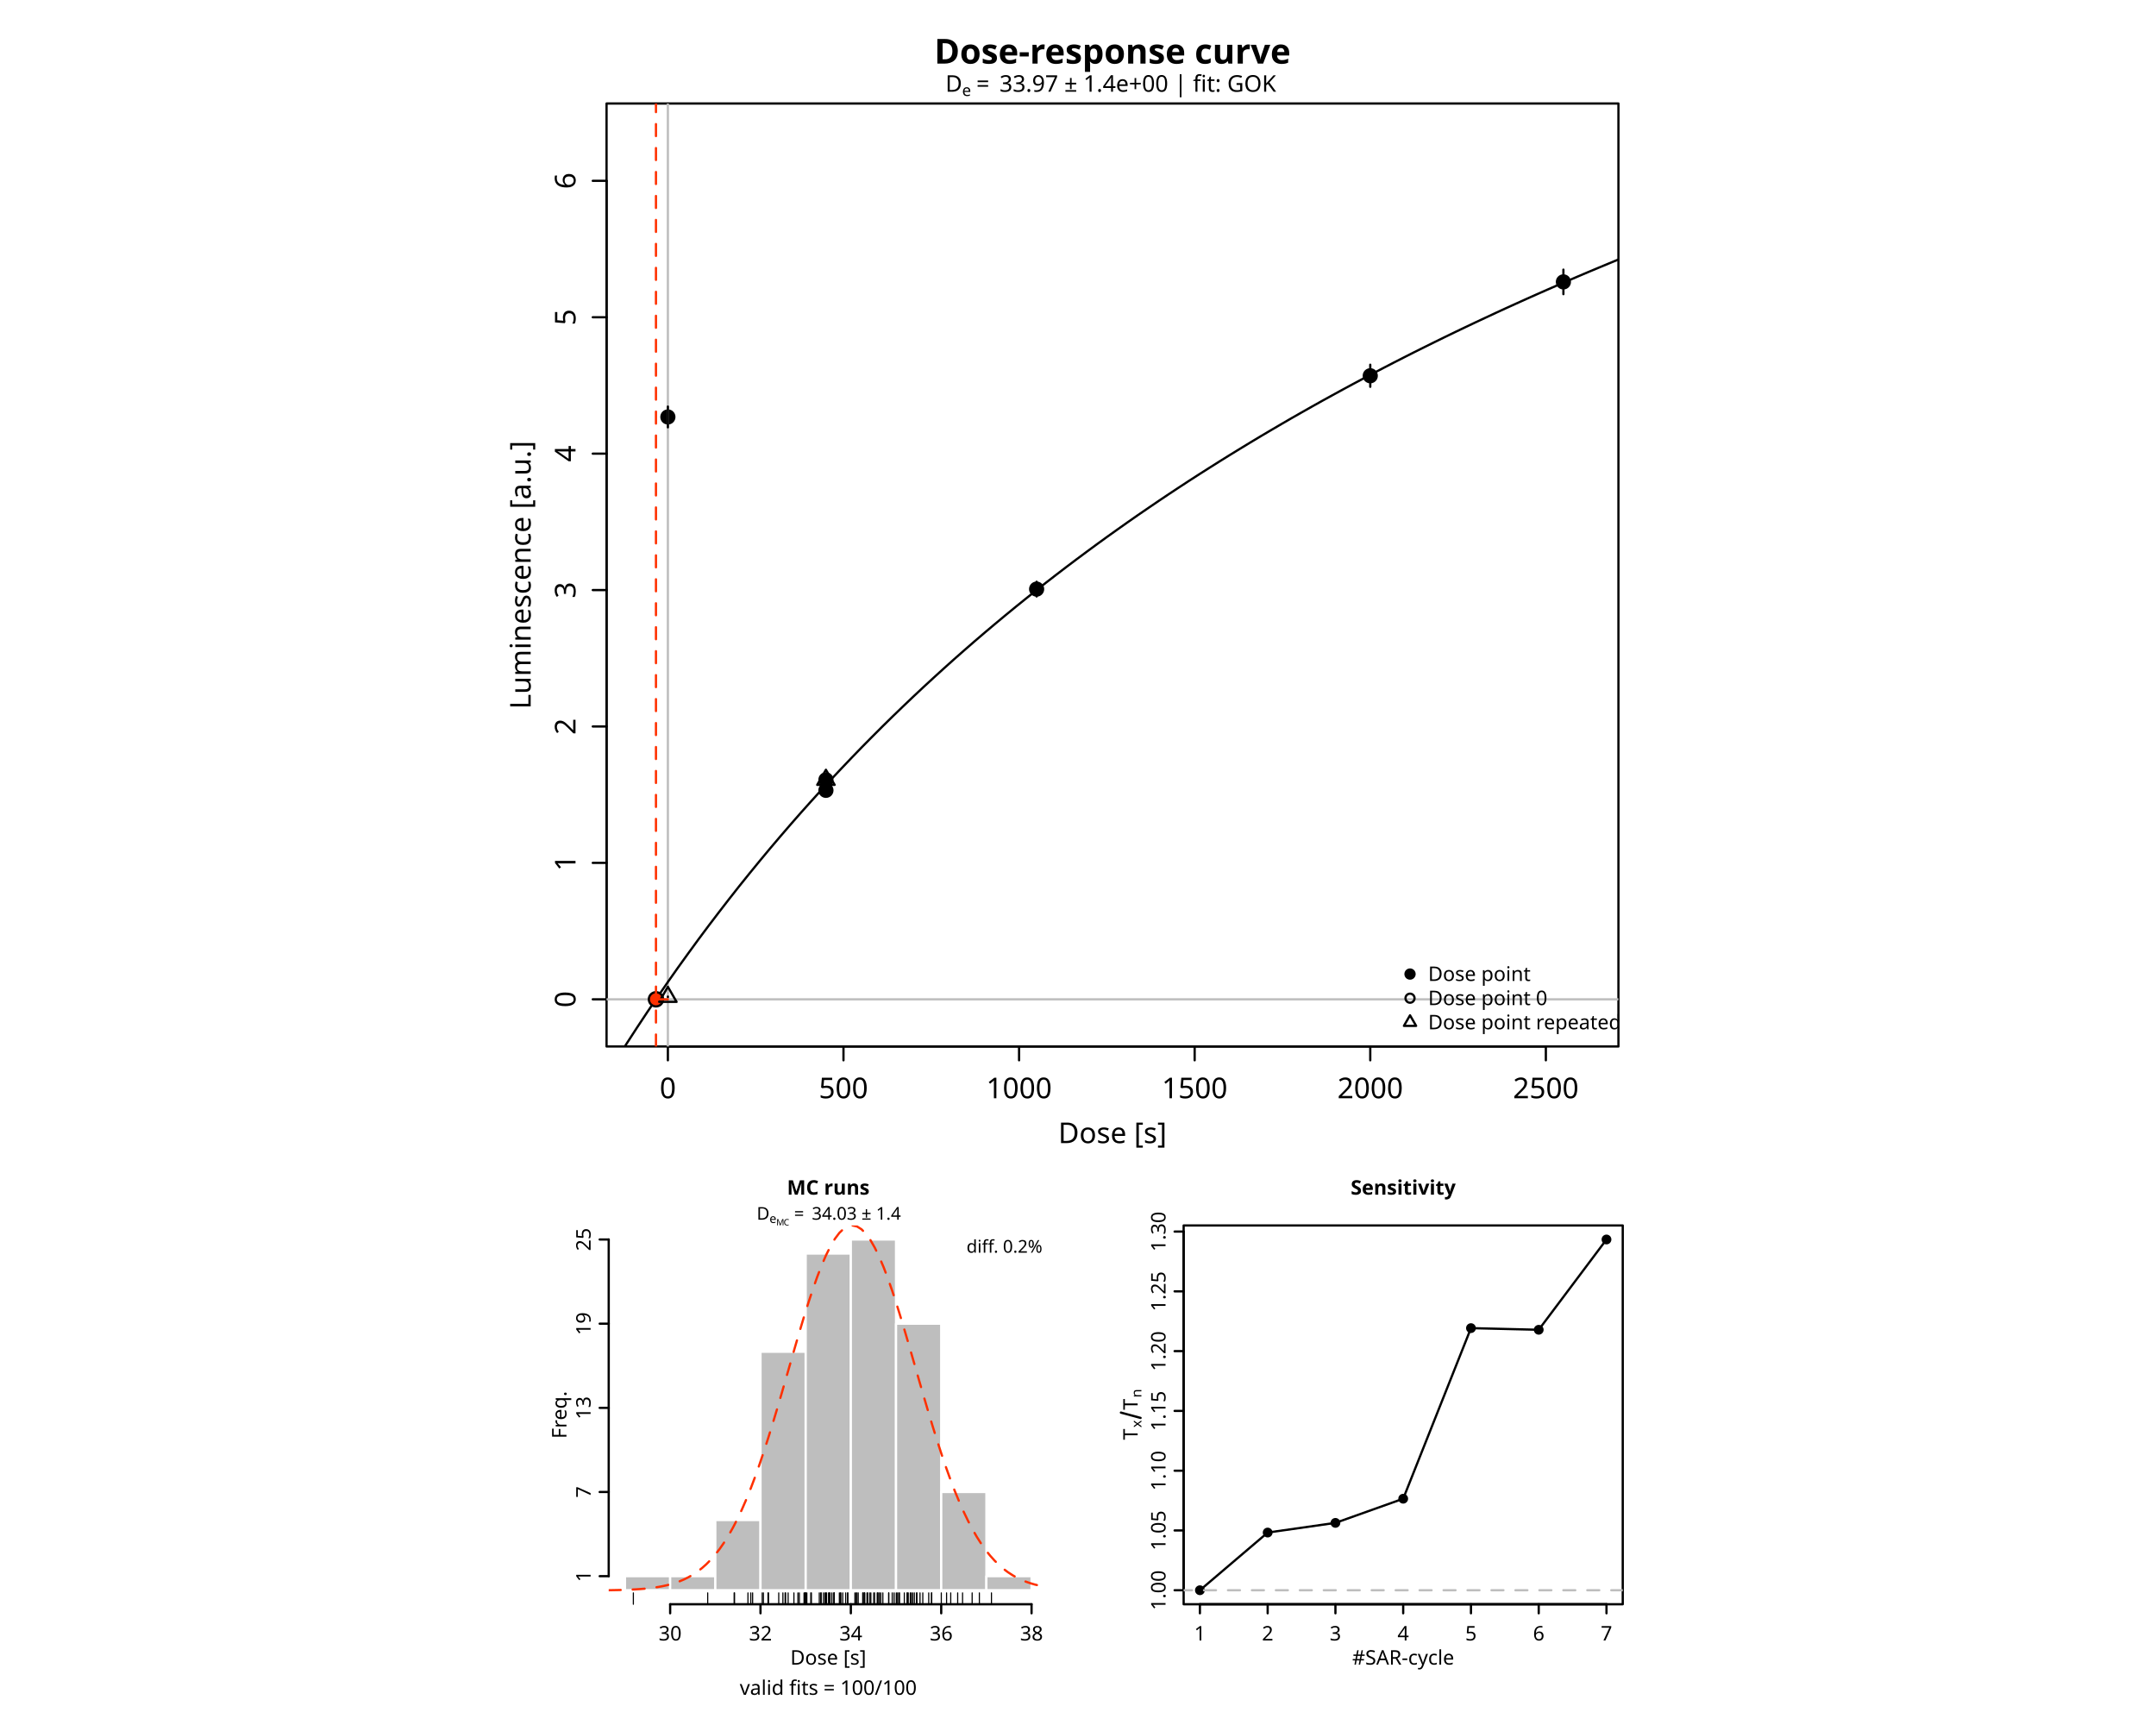
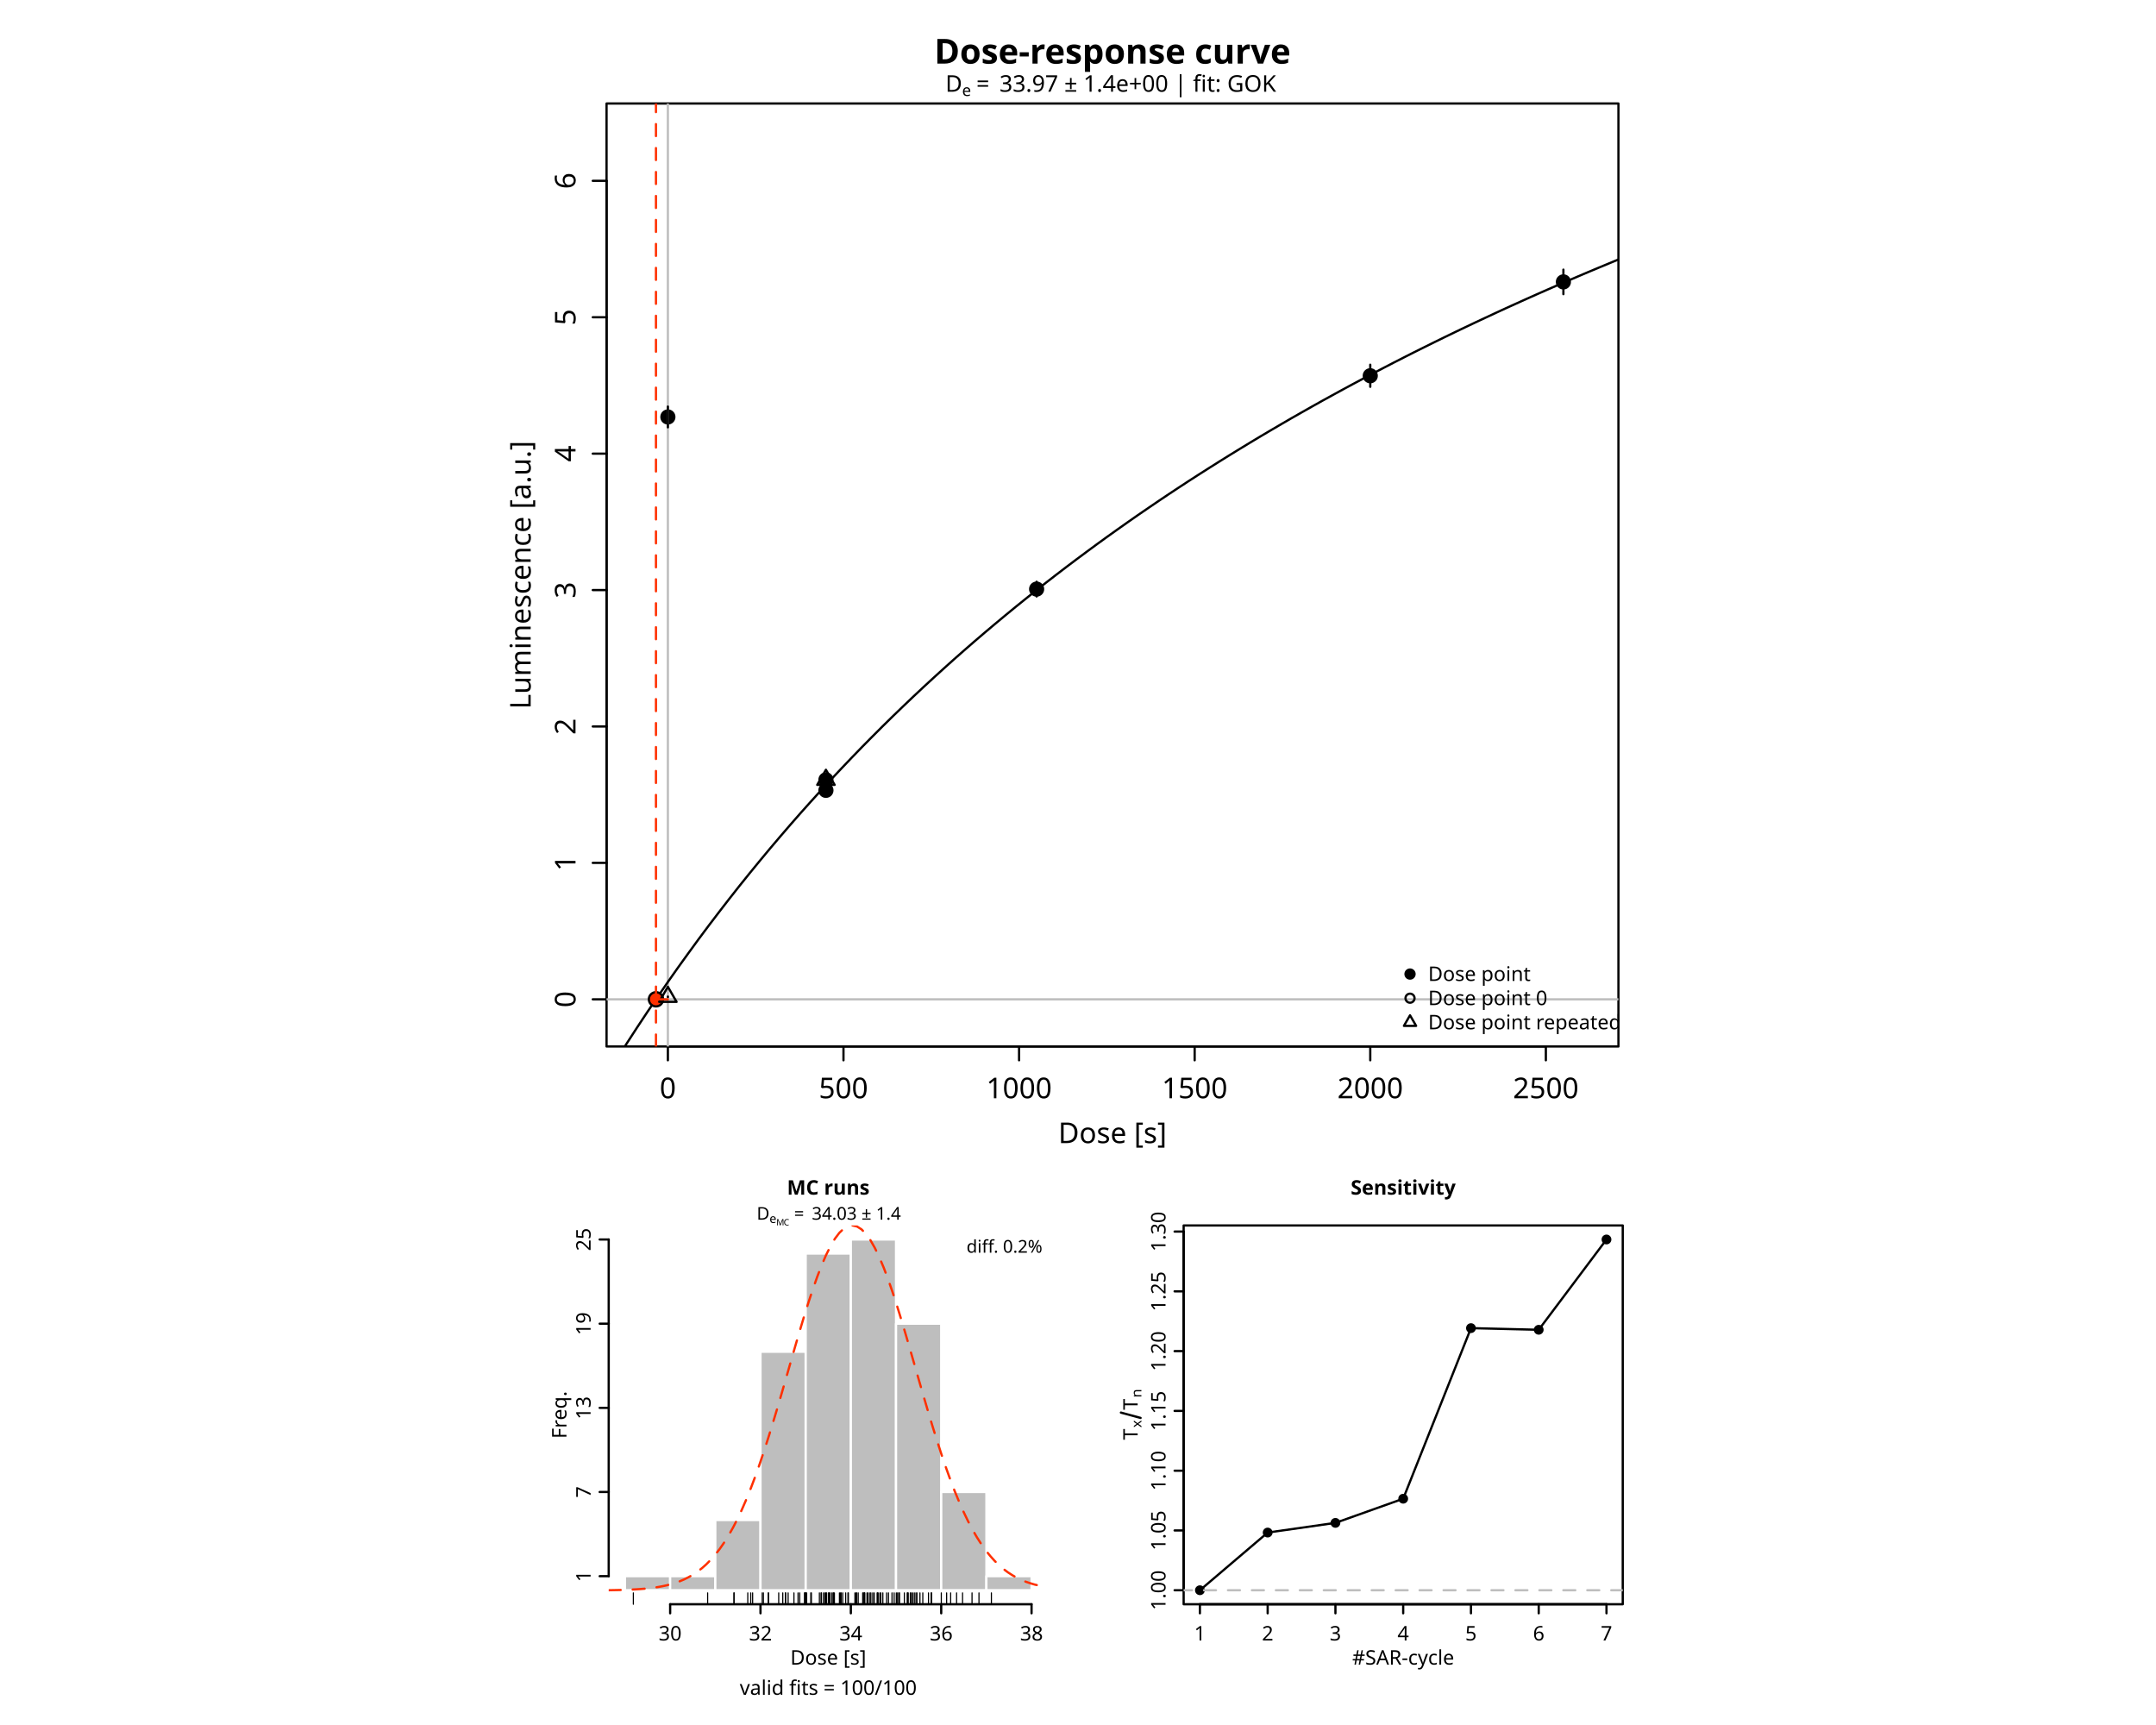
<svg xmlns="http://www.w3.org/2000/svg" class="svglite" data-engine-version="2.0" width="720.00pt" height="576.00pt" viewBox="0 0 720.00 576.00">
  <defs>
    <style type="text/css">
    .svglite line, .svglite polyline, .svglite polygon, .svglite path, .svglite rect, .svglite circle {
      fill: none;
      stroke: #000000;
      stroke-linecap: round;
      stroke-linejoin: round;
      stroke-miterlimit: 10.00;
    }
  </style>
  </defs>
  <rect width="100%" height="100%" style="stroke: none; fill: #FFFFFF;" />
  <defs>
    <clipPath id="cpMC4wMHw3MjAuMDB8MC4wMHw1NzYuMDA=">
      <rect x="0.00" y="0.00" width="720.00" height="576.00" />
    </clipPath>
  </defs>
  <g clip-path="url(#cpMC4wMHw3MjAuMDB8MC4wMHw1NzYuMDA=)">
</g>
  <defs>
    <clipPath id="cpMjAyLjU2fDU0MC40OHwzNC41NnwzNDkuNDQ=">
      <rect x="202.56" y="34.56" width="337.92" height="314.88" />
    </clipPath>
  </defs>
  <g clip-path="url(#cpMjAyLjU2fDU0MC40OHwzNC41NnwzNDkuNDQ=)">
    <circle cx="223.04" cy="139.23" r="2.16" style="stroke-width: 0.75; fill: #000000;" />
    <circle cx="275.82" cy="263.90" r="2.16" style="stroke-width: 0.75; fill: #000000;" />
    <circle cx="346.18" cy="196.71" r="2.16" style="stroke-width: 0.75; fill: #000000;" />
    <circle cx="457.60" cy="125.47" r="2.16" style="stroke-width: 0.75; fill: #000000;" />
    <circle cx="522.10" cy="94.13" r="2.16" style="stroke-width: 0.75; fill: #000000;" />
    <circle cx="275.82" cy="260.39" r="2.16" style="stroke-width: 0.75; fill: #000000;" />
  </g>
  <g clip-path="url(#cpMC4wMHw3MjAuMDB8MC4wMHw1NzYuMDA=)">
    <line x1="223.04" y1="349.44" x2="516.24" y2="349.44" style="stroke-width: 0.75;" />
    <line x1="223.04" y1="349.44" x2="223.04" y2="354.05" style="stroke-width: 0.75;" />
    <line x1="281.68" y1="349.44" x2="281.68" y2="354.05" style="stroke-width: 0.75;" />
    <line x1="340.32" y1="349.44" x2="340.32" y2="354.05" style="stroke-width: 0.75;" />
    <line x1="398.96" y1="349.44" x2="398.96" y2="354.05" style="stroke-width: 0.75;" />
    <line x1="457.60" y1="349.44" x2="457.60" y2="354.05" style="stroke-width: 0.75;" />
    <line x1="516.24" y1="349.44" x2="516.24" y2="354.05" style="stroke-width: 0.75;" />
    <text x="223.04" y="366.72" text-anchor="middle" style="font-size: 9.60px; font-family: sans;" textLength="5.34px" lengthAdjust="spacingAndGlyphs">0</text>
    <text x="281.68" y="366.72" text-anchor="middle" style="font-size: 9.60px; font-family: sans;" textLength="16.02px" lengthAdjust="spacingAndGlyphs">500</text>
    <text x="340.32" y="366.72" text-anchor="middle" style="font-size: 9.60px; font-family: sans;" textLength="21.36px" lengthAdjust="spacingAndGlyphs">1000</text>
    <text x="398.96" y="366.72" text-anchor="middle" style="font-size: 9.60px; font-family: sans;" textLength="21.36px" lengthAdjust="spacingAndGlyphs">1500</text>
    <text x="457.60" y="366.72" text-anchor="middle" style="font-size: 9.60px; font-family: sans;" textLength="21.36px" lengthAdjust="spacingAndGlyphs">2000</text>
    <text x="516.24" y="366.72" text-anchor="middle" style="font-size: 9.60px; font-family: sans;" textLength="21.36px" lengthAdjust="spacingAndGlyphs">2500</text>
    <line x1="202.56" y1="333.68" x2="202.56" y2="60.38" style="stroke-width: 0.75;" />
    <line x1="202.56" y1="333.68" x2="197.95" y2="333.68" style="stroke-width: 0.75;" />
    <line x1="202.56" y1="288.13" x2="197.95" y2="288.13" style="stroke-width: 0.75;" />
    <line x1="202.56" y1="242.58" x2="197.95" y2="242.58" style="stroke-width: 0.75;" />
    <line x1="202.56" y1="197.03" x2="197.95" y2="197.03" style="stroke-width: 0.75;" />
    <line x1="202.56" y1="151.48" x2="197.95" y2="151.48" style="stroke-width: 0.75;" />
    <line x1="202.56" y1="105.93" x2="197.95" y2="105.93" style="stroke-width: 0.75;" />
    <line x1="202.56" y1="60.38" x2="197.95" y2="60.38" style="stroke-width: 0.75;" />
    <text transform="translate(192.19,333.68) rotate(-90)" text-anchor="middle" style="font-size: 9.60px; font-family: sans;" textLength="5.34px" lengthAdjust="spacingAndGlyphs">0</text>
    <text transform="translate(192.19,288.13) rotate(-90)" text-anchor="middle" style="font-size: 9.60px; font-family: sans;" textLength="5.34px" lengthAdjust="spacingAndGlyphs">1</text>
    <text transform="translate(192.19,242.58) rotate(-90)" text-anchor="middle" style="font-size: 9.60px; font-family: sans;" textLength="5.34px" lengthAdjust="spacingAndGlyphs">2</text>
    <text transform="translate(192.19,197.03) rotate(-90)" text-anchor="middle" style="font-size: 9.60px; font-family: sans;" textLength="5.34px" lengthAdjust="spacingAndGlyphs">3</text>
    <text transform="translate(192.19,151.48) rotate(-90)" text-anchor="middle" style="font-size: 9.60px; font-family: sans;" textLength="5.34px" lengthAdjust="spacingAndGlyphs">4</text>
    <text transform="translate(192.19,105.93) rotate(-90)" text-anchor="middle" style="font-size: 9.60px; font-family: sans;" textLength="5.34px" lengthAdjust="spacingAndGlyphs">5</text>
    <text transform="translate(192.19,60.38) rotate(-90)" text-anchor="middle" style="font-size: 9.60px; font-family: sans;" textLength="5.34px" lengthAdjust="spacingAndGlyphs">6</text>
    <polygon points="202.56,349.44 540.48,349.44 540.48,34.56 202.56,34.56 " style="stroke-width: 0.75; fill: none;" />
  </g>
  <defs>
    <clipPath id="cpMTY4LjAwfDU1Mi4wMHwwLjAwfDM4NC4wMA==">
      <rect x="168.00" y="0.00" width="384.00" height="384.00" />
    </clipPath>
  </defs>
  <g clip-path="url(#cpMTY4LjAwfDU1Mi4wMHwwLjAwfDM4NC4wMA==)">
    <text x="371.52" y="381.70" text-anchor="middle" style="font-size: 9.60px; font-family: sans;" textLength="35.22px" lengthAdjust="spacingAndGlyphs">Dose [s]</text>
    <text transform="translate(177.22,192.00) rotate(-90)" text-anchor="middle" style="font-size: 9.60px; font-family: sans;" textLength="85.93px" lengthAdjust="spacingAndGlyphs">Luminescence [a.u.]</text>
  </g>
  <g clip-path="url(#cpMjAyLjU2fDU0MC40OHwzNC41NnwzNDkuNDQ=)">
    <line x1="223.04" y1="349.44" x2="223.04" y2="34.56" style="stroke-width: 0.75; stroke: #BEBEBE;" />
    <line x1="202.56" y1="333.68" x2="540.48" y2="333.68" style="stroke-width: 0.75; stroke: #BEBEBE;" />
  </g>
  <g clip-path="url(#cpMTY4LjAwfDU1Mi4wMHwwLjAwfDM4NC4wMA==)">
    <text x="371.52" y="21.24" text-anchor="middle" style="font-size: 11.52px; font-weight: bold; font-family: sans;" textLength="109.52px" lengthAdjust="spacingAndGlyphs">Dose-response curve</text>
  </g>
  <g clip-path="url(#cpMjAyLjU2fDU0MC40OHwzNC41NnwzNDkuNDQ=)">
    <polyline points="202.56,359.11 205.97,353.64 209.39,348.28 212.80,343.03 216.21,337.88 219.63,332.84 223.04,327.90 223.04,327.89 226.45,323.05 229.87,318.30 233.28,313.63 236.69,309.06 240.11,304.57 243.52,300.16 246.93,295.83 250.35,291.58 253.76,287.41 257.17,283.31 260.59,279.28 264.00,275.32 267.41,271.43 270.83,267.61 274.24,263.85 277.65,260.15 281.07,256.52 284.48,252.94 287.89,249.42 291.31,245.96 294.72,242.55 298.13,239.20 301.55,235.90 304.96,232.65 308.37,229.45 311.79,226.30 315.20,223.20 318.61,220.14 322.03,217.13 325.44,214.16 328.85,211.24 332.27,208.36 335.68,205.52 339.09,202.72 342.51,199.96 345.92,197.24 349.33,194.55 352.75,191.90 356.16,189.29 359.57,186.72 362.99,184.18 366.40,181.67 369.81,179.20 373.23,176.76 376.64,174.35 380.05,171.97 383.47,169.63 386.88,167.31 390.29,165.02 393.71,162.76 397.12,160.53 400.53,158.33 403.95,156.16 407.36,154.01 410.77,151.89 414.19,149.79 417.60,147.72 421.01,145.67 424.43,143.65 427.84,141.65 431.25,139.67 434.67,137.72 438.08,135.79 441.49,133.88 444.91,132.00 448.32,130.13 451.73,128.29 455.15,126.47 458.56,124.66 461.97,122.88 465.39,121.11 468.80,119.37 472.21,117.64 475.63,115.94 479.04,114.25 482.45,112.58 485.87,110.92 489.28,109.29 492.69,107.67 496.11,106.07 499.52,104.48 502.93,102.91 506.35,101.36 509.76,99.82 513.17,98.30 516.59,96.79 520.00,95.30 523.41,93.83 526.83,92.36 530.24,90.91 533.65,89.48 537.07,88.06 540.48,86.65 " style="stroke-width: 0.75;" />
    <line x1="223.04" y1="142.69" x2="223.04" y2="135.76" style="stroke-width: 0.75;" />
    <line x1="275.82" y1="265.22" x2="275.82" y2="262.57" style="stroke-width: 0.75;" />
    <line x1="346.18" y1="199.17" x2="346.18" y2="194.25" style="stroke-width: 0.75;" />
    <line x1="457.60" y1="129.16" x2="457.60" y2="121.78" style="stroke-width: 0.75;" />
    <line x1="522.10" y1="98.23" x2="522.10" y2="90.03" style="stroke-width: 0.75;" />
    <line x1="275.82" y1="261.71" x2="275.82" y2="259.07" style="stroke-width: 0.75;" />
    <line x1="223.04" y1="332.95" x2="223.04" y2="332.77" style="stroke-width: 0.75;" />
    <circle cx="219.06" cy="333.68" r="2.38" style="stroke-width: 0.75; fill: #FF3000;" />
    <polygon points="275.82,257.03 278.73,262.07 272.91,262.07 " style="stroke-width: 0.75; fill: none;" />
    <polygon points="223.04,329.50 225.95,334.54 220.13,334.54 " style="stroke-width: 0.75; fill: none;" />
    <line x1="219.06" y1="349.44" x2="219.06" y2="34.56" style="stroke-width: 0.75; stroke: #FF3000; stroke-dasharray: 4.00,4.00;" />
    <polyline points="223.04,333.68 219.06,333.68 " style="stroke-width: 0.75; stroke: #FF3000; stroke-dasharray: 4.00,4.00;" />
  </g>
  <g clip-path="url(#cpMC4wMHw3MjAuMDB8MC4wMHw1NzYuMDA=)">
    <text x="315.73" y="30.63" style="font-size: 7.68px; font-family: sans;" textLength="5.55px" lengthAdjust="spacingAndGlyphs">D</text>
    <text x="321.28" y="32.05" style="font-size: 5.38px; font-family: sans;" textLength="2.99px" lengthAdjust="spacingAndGlyphs">e</text>
    <text x="326.04" y="30.63" style="font-size: 7.68px; font-family: sans;" textLength="5.96px" lengthAdjust="spacingAndGlyphs">=</text>
    <text x="333.78" y="30.63" style="font-size: 7.68px; font-family: sans;" textLength="93.53px" lengthAdjust="spacingAndGlyphs">33.97 ± 1.4e+00  |  fit: GOK</text>
  </g>
  <g clip-path="url(#cpMjAyLjU2fDU0MC40OHwzNC41NnwzNDkuNDQ=)">
    <circle cx="470.88" cy="325.25" r="1.51" style="stroke-width: 0.75; fill: #000000;" />
    <circle cx="470.88" cy="333.31" r="1.51" style="stroke-width: 0.75;" />
    <polygon points="470.88,339.02 472.92,342.55 468.84,342.55 " style="stroke-width: 0.75; fill: none;" />
    <text x="476.93" y="327.56" style="font-size: 6.72px; font-family: sans;" textLength="32.13px" lengthAdjust="spacingAndGlyphs">Dose point</text>
    <text x="476.93" y="335.62" style="font-size: 6.72px; font-family: sans;" textLength="37.74px" lengthAdjust="spacingAndGlyphs">Dose point 0</text>
    <text x="476.93" y="343.69" style="font-size: 6.72px; font-family: sans;" textLength="60.53px" lengthAdjust="spacingAndGlyphs">Dose point repeated</text>
  </g>
  <defs>
    <clipPath id="cpMjAzLjI4fDM0OS45Mnw0MDkuMjB8NTM1LjY4">
      <rect x="203.28" y="409.20" width="146.64" height="126.48" />
    </clipPath>
  </defs>
  <g clip-path="url(#cpMjAzLjI4fDM0OS45Mnw0MDkuMjB8NTM1LjY4)">
</g>
  <defs>
    <clipPath id="cpMTY4LjAwfDM2MC4wMHwzODQuMDB8NTc2LjAw">
      <rect x="168.00" y="384.00" width="192.00" height="192.00" />
    </clipPath>
  </defs>
  <g clip-path="url(#cpMTY4LjAwfDM2MC4wMHwzODQuMDB8NTc2LjAw)">
    <text x="276.60" y="398.91" text-anchor="middle" style="font-size: 6.72px; font-weight: bold; font-family: sans;" textLength="25.40px" lengthAdjust="spacingAndGlyphs">MC runs</text>
    <text x="276.60" y="565.92" text-anchor="middle" style="font-size: 6.72px; font-family: sans;" textLength="56.23px" lengthAdjust="spacingAndGlyphs">valid fits = 100/100</text>
    <text x="276.60" y="555.84" text-anchor="middle" style="font-size: 6.72px; font-family: sans;" textLength="24.66px" lengthAdjust="spacingAndGlyphs">Dose [s]</text>
    <text transform="translate(189.17,472.44) rotate(-90)" text-anchor="middle" style="font-size: 6.72px; font-family: sans;" textLength="15.68px" lengthAdjust="spacingAndGlyphs">Freq.</text>
  </g>
  <g clip-path="url(#cpMjAzLjI4fDM0OS45Mnw0MDkuMjB8NTM1LjY4)">
    <rect x="208.71" y="526.31" width="15.09" height="4.68" style="stroke-width: 0.75; stroke: #FFFFFF; fill: #BEBEBE;" />
    <rect x="223.80" y="526.31" width="15.09" height="4.68" style="stroke-width: 0.75; stroke: #FFFFFF; fill: #BEBEBE;" />
    <rect x="238.88" y="507.57" width="15.09" height="23.42" style="stroke-width: 0.75; stroke: #FFFFFF; fill: #BEBEBE;" />
    <rect x="253.97" y="451.36" width="15.09" height="79.64" style="stroke-width: 0.75; stroke: #FFFFFF; fill: #BEBEBE;" />
    <rect x="269.06" y="418.57" width="15.09" height="112.43" style="stroke-width: 0.75; stroke: #FFFFFF; fill: #BEBEBE;" />
    <rect x="284.14" y="413.88" width="15.09" height="117.11" style="stroke-width: 0.75; stroke: #FFFFFF; fill: #BEBEBE;" />
    <rect x="299.23" y="441.99" width="15.09" height="89.00" style="stroke-width: 0.75; stroke: #FFFFFF; fill: #BEBEBE;" />
    <rect x="314.32" y="498.20" width="15.09" height="32.79" style="stroke-width: 0.75; stroke: #FFFFFF; fill: #BEBEBE;" />
    <rect x="329.40" y="526.31" width="15.09" height="4.68" style="stroke-width: 0.75; stroke: #FFFFFF; fill: #BEBEBE;" />
  </g>
  <g clip-path="url(#cpMC4wMHw3MjAuMDB8MC4wMHw1NzYuMDA=)">
    <line x1="223.80" y1="535.68" x2="344.49" y2="535.68" style="stroke-width: 0.75;" />
    <line x1="223.80" y1="535.68" x2="223.80" y2="538.70" style="stroke-width: 0.75;" />
    <line x1="253.97" y1="535.68" x2="253.97" y2="538.70" style="stroke-width: 0.75;" />
    <line x1="284.14" y1="535.68" x2="284.14" y2="538.70" style="stroke-width: 0.75;" />
    <line x1="314.32" y1="535.68" x2="314.32" y2="538.70" style="stroke-width: 0.75;" />
    <line x1="344.49" y1="535.68" x2="344.49" y2="538.70" style="stroke-width: 0.75;" />
    <text x="223.80" y="547.78" text-anchor="middle" style="font-size: 6.72px; font-family: sans;" textLength="7.48px" lengthAdjust="spacingAndGlyphs">30</text>
    <text x="253.97" y="547.78" text-anchor="middle" style="font-size: 6.72px; font-family: sans;" textLength="7.48px" lengthAdjust="spacingAndGlyphs">32</text>
    <text x="284.14" y="547.78" text-anchor="middle" style="font-size: 6.72px; font-family: sans;" textLength="7.48px" lengthAdjust="spacingAndGlyphs">34</text>
    <text x="314.32" y="547.78" text-anchor="middle" style="font-size: 6.72px; font-family: sans;" textLength="7.48px" lengthAdjust="spacingAndGlyphs">36</text>
    <text x="344.49" y="547.78" text-anchor="middle" style="font-size: 6.72px; font-family: sans;" textLength="7.48px" lengthAdjust="spacingAndGlyphs">38</text>
    <line x1="203.28" y1="526.31" x2="203.28" y2="413.88" style="stroke-width: 0.75;" />
    <line x1="203.28" y1="526.31" x2="200.26" y2="526.31" style="stroke-width: 0.75;" />
    <line x1="203.28" y1="498.20" x2="200.26" y2="498.20" style="stroke-width: 0.75;" />
    <line x1="203.28" y1="470.10" x2="200.26" y2="470.10" style="stroke-width: 0.75;" />
    <line x1="203.28" y1="441.99" x2="200.26" y2="441.99" style="stroke-width: 0.75;" />
    <line x1="203.28" y1="413.88" x2="200.26" y2="413.88" style="stroke-width: 0.75;" />
    <text transform="translate(197.23,526.31) rotate(-90)" text-anchor="middle" style="font-size: 6.72px; font-family: sans;" textLength="3.74px" lengthAdjust="spacingAndGlyphs">1</text>
    <text transform="translate(197.23,498.20) rotate(-90)" text-anchor="middle" style="font-size: 6.72px; font-family: sans;" textLength="3.74px" lengthAdjust="spacingAndGlyphs">7</text>
    <text transform="translate(197.23,470.10) rotate(-90)" text-anchor="middle" style="font-size: 6.72px; font-family: sans;" textLength="7.48px" lengthAdjust="spacingAndGlyphs">13</text>
    <text transform="translate(197.23,441.99) rotate(-90)" text-anchor="middle" style="font-size: 6.72px; font-family: sans;" textLength="7.48px" lengthAdjust="spacingAndGlyphs">19</text>
    <text transform="translate(197.23,413.88) rotate(-90)" text-anchor="middle" style="font-size: 6.72px; font-family: sans;" textLength="7.48px" lengthAdjust="spacingAndGlyphs">25</text>
  </g>
  <g clip-path="url(#cpMjAzLjI4fDM0OS45Mnw0MDkuMjB8NTM1LjY4)">
-     <polyline points="203.28,531.00 204.76,530.97 206.24,530.94 207.72,530.90 209.20,530.85 210.69,530.79 212.17,530.71 213.65,530.62 215.13,530.50 216.61,530.35 218.09,530.17 219.57,529.95 221.05,529.69 222.54,529.37 224.02,528.99 225.50,528.54 226.98,528.01 228.46,527.38 229.94,526.64 231.42,525.78 232.90,524.79 234.39,523.64 235.87,522.33 237.35,520.83 238.83,519.14 240.31,517.24 241.79,515.11 243.27,512.75 244.75,510.13 246.24,507.26 247.72,504.13 249.20,500.73 250.68,497.07 252.16,493.16 253.64,488.99 255.12,484.60 256.60,480.00 258.08,475.22 259.57,470.28 261.05,465.23 262.53,460.10 264.01,454.95 265.49,449.82 266.97,444.76 268.45,439.83 269.93,435.10 271.42,430.60 272.90,426.40 274.38,422.56 275.86,419.13 277.34,416.14 278.82,413.65 280.30,411.68 281.78,410.27 283.27,409.44 284.75,409.20 286.23,409.55 287.71,410.48 289.19,411.99 290.67,414.06 292.15,416.64 293.63,419.71 295.12,423.22 296.60,427.13 298.08,431.38 299.56,435.93 301.04,440.70 302.52,445.66 304.00,450.73 305.48,455.87 306.96,461.02 308.45,466.14 309.93,471.17 311.41,476.08 312.89,480.84 314.37,485.40 315.85,489.76 317.33,493.87 318.81,497.75 320.30,501.36 321.78,504.71 323.26,507.79 324.74,510.62 326.22,513.19 327.70,515.51 329.18,517.60 330.66,519.46 332.15,521.11 333.63,522.57 335.11,523.86 336.59,524.97 338.07,525.94 339.55,526.78 341.03,527.50 342.51,528.11 344.00,528.63 345.48,529.07 346.96,529.44 348.44,529.74 349.92,530.00 " style="stroke-width: 0.75; stroke: #FF3000; stroke-dasharray: 4.00,4.00;" />
+     <polyline points="203.28,531.00 204.76,530.97 206.24,530.94 207.72,530.90 209.20,530.85 210.69,530.79 212.17,530.71 213.65,530.62 215.13,530.50 216.61,530.35 218.09,530.18 219.57,529.96 221.05,529.70 222.54,529.38 224.02,529.00 225.50,528.55 226.98,528.02 228.46,527.39 229.94,526.65 231.42,525.80 232.90,524.80 234.39,523.66 235.87,522.35 237.35,520.85 238.83,519.16 240.31,517.26 241.79,515.14 243.27,512.77 244.75,510.16 246.24,507.29 247.72,504.15 249.20,500.75 250.68,497.09 252.16,493.18 253.64,489.01 255.12,484.62 256.60,480.01 258.08,475.22 259.57,470.28 261.05,465.23 262.53,460.10 264.01,454.94 265.49,449.80 266.97,444.74 268.45,439.81 269.93,435.07 271.42,430.57 272.90,426.38 274.38,422.53 275.86,419.10 277.34,416.11 278.82,413.62 280.30,411.66 281.78,410.26 283.27,409.44 284.75,409.20 286.23,409.56 287.71,410.50 289.19,412.02 290.67,414.09 292.15,416.69 293.63,419.77 295.12,423.29 296.60,427.21 298.08,431.48 299.56,436.03 301.04,440.81 302.52,445.77 304.00,450.85 305.48,456.00 306.96,461.15 308.45,466.27 309.93,471.31 311.41,476.22 312.89,480.97 314.37,485.54 315.85,489.89 317.33,494.00 318.81,497.87 320.30,501.47 321.78,504.82 323.26,507.90 324.74,510.72 326.22,513.28 327.70,515.59 329.18,517.67 330.66,519.53 332.15,521.18 333.63,522.63 335.11,523.91 336.59,525.02 338.07,525.98 339.55,526.81 341.03,527.53 342.51,528.14 344.00,528.65 345.48,529.09 346.96,529.45 348.44,529.76 349.92,530.01 " style="stroke-width: 0.75; stroke: #FF3000; stroke-dasharray: 4.00,4.00;" />
  </g>
  <g clip-path="url(#cpMC4wMHw3MjAuMDB8MC4wMHw1NzYuMDA=)">
    <line x1="211.51" y1="535.68" x2="211.51" y2="531.89" style="stroke-width: 0.38;" />
-     <line x1="236.34" y1="535.68" x2="236.34" y2="531.89" style="stroke-width: 0.38;" />
-     <line x1="245.17" y1="535.68" x2="245.17" y2="531.89" style="stroke-width: 0.38;" />
-     <line x1="245.30" y1="535.68" x2="245.30" y2="531.89" style="stroke-width: 0.38;" />
-     <line x1="249.78" y1="535.68" x2="249.78" y2="531.89" style="stroke-width: 0.38;" />
-     <line x1="250.73" y1="535.68" x2="250.73" y2="531.89" style="stroke-width: 0.38;" />
+     <line x1="236.32" y1="535.68" x2="236.32" y2="531.89" style="stroke-width: 0.38;" />
+     <line x1="245.10" y1="535.68" x2="245.10" y2="531.89" style="stroke-width: 0.38;" />
+     <line x1="245.16" y1="535.68" x2="245.16" y2="531.89" style="stroke-width: 0.38;" />
+     <line x1="249.72" y1="535.68" x2="249.72" y2="531.89" style="stroke-width: 0.38;" />
+     <line x1="250.71" y1="535.68" x2="250.71" y2="531.89" style="stroke-width: 0.38;" />
    <line x1="251.34" y1="535.68" x2="251.34" y2="531.89" style="stroke-width: 0.38;" />
    <line x1="254.55" y1="535.68" x2="254.55" y2="531.89" style="stroke-width: 0.38;" />
    <line x1="254.93" y1="535.68" x2="254.93" y2="531.89" style="stroke-width: 0.38;" />
-     <line x1="256.48" y1="535.68" x2="256.48" y2="531.89" style="stroke-width: 0.38;" />
-     <line x1="256.64" y1="535.68" x2="256.64" y2="531.89" style="stroke-width: 0.38;" />
-     <line x1="260.06" y1="535.68" x2="260.06" y2="531.89" style="stroke-width: 0.38;" />
-     <line x1="261.45" y1="535.68" x2="261.45" y2="531.89" style="stroke-width: 0.38;" />
-     <line x1="262.19" y1="535.68" x2="262.19" y2="531.89" style="stroke-width: 0.38;" />
+     <line x1="256.59" y1="535.68" x2="256.59" y2="531.89" style="stroke-width: 0.38;" />
+     <line x1="256.63" y1="535.68" x2="256.63" y2="531.89" style="stroke-width: 0.38;" />
+     <line x1="260.05" y1="535.68" x2="260.05" y2="531.89" style="stroke-width: 0.38;" />
+     <line x1="261.41" y1="535.68" x2="261.41" y2="531.89" style="stroke-width: 0.38;" />
+     <line x1="262.29" y1="535.68" x2="262.29" y2="531.89" style="stroke-width: 0.38;" />
    <line x1="262.36" y1="535.68" x2="262.36" y2="531.89" style="stroke-width: 0.38;" />
    <line x1="263.20" y1="535.68" x2="263.20" y2="531.89" style="stroke-width: 0.38;" />
-     <line x1="265.13" y1="535.68" x2="265.13" y2="531.89" style="stroke-width: 0.38;" />
-     <line x1="266.46" y1="535.68" x2="266.46" y2="531.89" style="stroke-width: 0.38;" />
-     <line x1="266.94" y1="535.68" x2="266.94" y2="531.89" style="stroke-width: 0.38;" />
-     <line x1="268.51" y1="535.68" x2="268.51" y2="531.89" style="stroke-width: 0.38;" />
-     <line x1="268.91" y1="535.68" x2="268.91" y2="531.89" style="stroke-width: 0.38;" />
-     <line x1="268.93" y1="535.68" x2="268.93" y2="531.89" style="stroke-width: 0.38;" />
+     <line x1="265.14" y1="535.68" x2="265.14" y2="531.89" style="stroke-width: 0.38;" />
+     <line x1="266.51" y1="535.68" x2="266.51" y2="531.89" style="stroke-width: 0.38;" />
+     <line x1="267.08" y1="535.68" x2="267.08" y2="531.89" style="stroke-width: 0.38;" />
+     <line x1="268.67" y1="535.68" x2="268.67" y2="531.89" style="stroke-width: 0.38;" />
+     <line x1="268.82" y1="535.68" x2="268.82" y2="531.89" style="stroke-width: 0.38;" />
+     <line x1="268.94" y1="535.68" x2="268.94" y2="531.89" style="stroke-width: 0.38;" />
    <line x1="268.96" y1="535.68" x2="268.96" y2="531.89" style="stroke-width: 0.38;" />
    <line x1="269.02" y1="535.68" x2="269.02" y2="531.89" style="stroke-width: 0.38;" />
-     <line x1="269.45" y1="535.68" x2="269.45" y2="531.89" style="stroke-width: 0.38;" />
+     <line x1="269.39" y1="535.68" x2="269.39" y2="531.89" style="stroke-width: 0.38;" />
    <line x1="270.76" y1="535.68" x2="270.76" y2="531.89" style="stroke-width: 0.38;" />
    <line x1="270.97" y1="535.68" x2="270.97" y2="531.89" style="stroke-width: 0.38;" />
-     <line x1="273.61" y1="535.68" x2="273.61" y2="531.89" style="stroke-width: 0.38;" />
-     <line x1="274.10" y1="535.68" x2="274.10" y2="531.89" style="stroke-width: 0.38;" />
-     <line x1="274.25" y1="535.68" x2="274.25" y2="531.89" style="stroke-width: 0.38;" />
+     <line x1="273.64" y1="535.68" x2="273.64" y2="531.89" style="stroke-width: 0.38;" />
+     <line x1="274.20" y1="535.68" x2="274.20" y2="531.89" style="stroke-width: 0.38;" />
+     <line x1="274.31" y1="535.68" x2="274.31" y2="531.89" style="stroke-width: 0.38;" />
    <line x1="274.98" y1="535.68" x2="274.98" y2="531.89" style="stroke-width: 0.38;" />
-     <line x1="275.51" y1="535.68" x2="275.51" y2="531.89" style="stroke-width: 0.38;" />
+     <line x1="275.47" y1="535.68" x2="275.47" y2="531.89" style="stroke-width: 0.38;" />
    <line x1="275.79" y1="535.68" x2="275.79" y2="531.89" style="stroke-width: 0.38;" />
    <line x1="276.04" y1="535.68" x2="276.04" y2="531.89" style="stroke-width: 0.38;" />
-     <line x1="276.70" y1="535.68" x2="276.70" y2="531.89" style="stroke-width: 0.38;" />
+     <line x1="276.64" y1="535.68" x2="276.64" y2="531.89" style="stroke-width: 0.38;" />
    <line x1="276.91" y1="535.68" x2="276.91" y2="531.89" style="stroke-width: 0.38;" />
    <line x1="277.20" y1="535.68" x2="277.20" y2="531.89" style="stroke-width: 0.38;" />
    <line x1="277.82" y1="535.68" x2="277.82" y2="531.89" style="stroke-width: 0.38;" />
-     <line x1="278.45" y1="535.68" x2="278.45" y2="531.89" style="stroke-width: 0.38;" />
-     <line x1="278.58" y1="535.68" x2="278.58" y2="531.89" style="stroke-width: 0.38;" />
-     <line x1="278.60" y1="535.68" x2="278.60" y2="531.89" style="stroke-width: 0.38;" />
-     <line x1="280.31" y1="535.68" x2="280.31" y2="531.89" style="stroke-width: 0.38;" />
+     <line x1="278.24" y1="535.68" x2="278.24" y2="531.89" style="stroke-width: 0.38;" />
+     <line x1="278.33" y1="535.68" x2="278.33" y2="531.89" style="stroke-width: 0.38;" />
+     <line x1="278.65" y1="535.68" x2="278.65" y2="531.89" style="stroke-width: 0.38;" />
+     <line x1="280.33" y1="535.68" x2="280.33" y2="531.89" style="stroke-width: 0.38;" />
    <line x1="280.71" y1="535.68" x2="280.71" y2="531.89" style="stroke-width: 0.38;" />
-     <line x1="280.78" y1="535.68" x2="280.78" y2="531.89" style="stroke-width: 0.38;" />
+     <line x1="280.91" y1="535.68" x2="280.91" y2="531.89" style="stroke-width: 0.38;" />
    <line x1="281.43" y1="535.68" x2="281.43" y2="531.89" style="stroke-width: 0.38;" />
    <line x1="282.41" y1="535.68" x2="282.41" y2="531.89" style="stroke-width: 0.38;" />
-     <line x1="283.06" y1="535.68" x2="283.06" y2="531.89" style="stroke-width: 0.38;" />
-     <line x1="283.14" y1="535.68" x2="283.14" y2="531.89" style="stroke-width: 0.38;" />
+     <line x1="283.17" y1="535.68" x2="283.17" y2="531.89" style="stroke-width: 0.38;" />
+     <line x1="283.32" y1="535.68" x2="283.32" y2="531.89" style="stroke-width: 0.38;" />
    <line x1="285.50" y1="535.68" x2="285.50" y2="531.89" style="stroke-width: 0.38;" />
-     <line x1="285.93" y1="535.68" x2="285.93" y2="531.89" style="stroke-width: 0.38;" />
-     <line x1="286.19" y1="535.68" x2="286.19" y2="531.89" style="stroke-width: 0.38;" />
+     <line x1="285.91" y1="535.68" x2="285.91" y2="531.89" style="stroke-width: 0.38;" />
+     <line x1="286.11" y1="535.68" x2="286.11" y2="531.89" style="stroke-width: 0.38;" />
    <line x1="286.60" y1="535.68" x2="286.60" y2="531.89" style="stroke-width: 0.38;" />
    <line x1="288.10" y1="535.68" x2="288.10" y2="531.89" style="stroke-width: 0.38;" />
-     <line x1="288.24" y1="535.68" x2="288.24" y2="531.89" style="stroke-width: 0.38;" />
-     <line x1="288.56" y1="535.68" x2="288.56" y2="531.89" style="stroke-width: 0.38;" />
-     <line x1="288.72" y1="535.68" x2="288.72" y2="531.89" style="stroke-width: 0.38;" />
-     <line x1="288.76" y1="535.68" x2="288.76" y2="531.89" style="stroke-width: 0.38;" />
+     <line x1="288.32" y1="535.68" x2="288.32" y2="531.89" style="stroke-width: 0.38;" />
+     <line x1="288.55" y1="535.68" x2="288.55" y2="531.89" style="stroke-width: 0.38;" />
+     <line x1="288.73" y1="535.68" x2="288.73" y2="531.89" style="stroke-width: 0.38;" />
+     <line x1="288.77" y1="535.68" x2="288.77" y2="531.89" style="stroke-width: 0.38;" />
    <line x1="289.53" y1="535.68" x2="289.53" y2="531.89" style="stroke-width: 0.38;" />
-     <line x1="289.83" y1="535.68" x2="289.83" y2="531.89" style="stroke-width: 0.38;" />
-     <line x1="290.49" y1="535.68" x2="290.49" y2="531.89" style="stroke-width: 0.38;" />
+     <line x1="289.91" y1="535.68" x2="289.91" y2="531.89" style="stroke-width: 0.38;" />
+     <line x1="290.54" y1="535.68" x2="290.54" y2="531.89" style="stroke-width: 0.38;" />
    <line x1="290.83" y1="535.68" x2="290.83" y2="531.89" style="stroke-width: 0.38;" />
-     <line x1="291.79" y1="535.68" x2="291.79" y2="531.89" style="stroke-width: 0.38;" />
-     <line x1="292.06" y1="535.68" x2="292.06" y2="531.89" style="stroke-width: 0.38;" />
-     <line x1="292.95" y1="535.68" x2="292.95" y2="531.89" style="stroke-width: 0.38;" />
-     <line x1="293.08" y1="535.68" x2="293.08" y2="531.89" style="stroke-width: 0.38;" />
-     <line x1="293.46" y1="535.68" x2="293.46" y2="531.89" style="stroke-width: 0.38;" />
-     <line x1="293.71" y1="535.68" x2="293.71" y2="531.89" style="stroke-width: 0.38;" />
-     <line x1="294.16" y1="535.68" x2="294.16" y2="531.89" style="stroke-width: 0.38;" />
+     <line x1="291.45" y1="535.68" x2="291.45" y2="531.89" style="stroke-width: 0.38;" />
+     <line x1="291.95" y1="535.68" x2="291.95" y2="531.89" style="stroke-width: 0.38;" />
+     <line x1="292.94" y1="535.68" x2="292.94" y2="531.89" style="stroke-width: 0.38;" />
+     <line x1="293.04" y1="535.68" x2="293.04" y2="531.89" style="stroke-width: 0.38;" />
+     <line x1="293.25" y1="535.68" x2="293.25" y2="531.89" style="stroke-width: 0.38;" />
+     <line x1="293.82" y1="535.68" x2="293.82" y2="531.89" style="stroke-width: 0.38;" />
+     <line x1="294.17" y1="535.68" x2="294.17" y2="531.89" style="stroke-width: 0.38;" />
    <line x1="294.83" y1="535.68" x2="294.83" y2="531.89" style="stroke-width: 0.38;" />
-     <line x1="296.79" y1="535.68" x2="296.79" y2="531.89" style="stroke-width: 0.38;" />
-     <line x1="296.79" y1="535.68" x2="296.79" y2="531.89" style="stroke-width: 0.38;" />
-     <line x1="297.96" y1="535.68" x2="297.96" y2="531.89" style="stroke-width: 0.38;" />
+     <line x1="296.09" y1="535.68" x2="296.09" y2="531.89" style="stroke-width: 0.38;" />
+     <line x1="296.71" y1="535.68" x2="296.71" y2="531.89" style="stroke-width: 0.38;" />
+     <line x1="297.89" y1="535.68" x2="297.89" y2="531.89" style="stroke-width: 0.38;" />
    <line x1="298.60" y1="535.68" x2="298.60" y2="531.89" style="stroke-width: 0.38;" />
    <line x1="299.33" y1="535.68" x2="299.33" y2="531.89" style="stroke-width: 0.38;" />
    <line x1="299.74" y1="535.68" x2="299.74" y2="531.89" style="stroke-width: 0.38;" />
    <line x1="300.16" y1="535.68" x2="300.16" y2="531.89" style="stroke-width: 0.38;" />
    <line x1="300.41" y1="535.68" x2="300.41" y2="531.89" style="stroke-width: 0.38;" />
-     <line x1="302.00" y1="535.68" x2="302.00" y2="531.89" style="stroke-width: 0.38;" />
-     <line x1="302.92" y1="535.68" x2="302.92" y2="531.89" style="stroke-width: 0.38;" />
-     <line x1="303.04" y1="535.68" x2="303.04" y2="531.89" style="stroke-width: 0.38;" />
-     <line x1="303.31" y1="535.68" x2="303.31" y2="531.89" style="stroke-width: 0.38;" />
-     <line x1="303.99" y1="535.68" x2="303.99" y2="531.89" style="stroke-width: 0.38;" />
+     <line x1="302.01" y1="535.68" x2="302.01" y2="531.89" style="stroke-width: 0.38;" />
+     <line x1="302.98" y1="535.68" x2="302.98" y2="531.89" style="stroke-width: 0.38;" />
+     <line x1="303.12" y1="535.68" x2="303.12" y2="531.89" style="stroke-width: 0.38;" />
+     <line x1="303.30" y1="535.68" x2="303.30" y2="531.89" style="stroke-width: 0.38;" />
+     <line x1="304.00" y1="535.68" x2="304.00" y2="531.89" style="stroke-width: 0.38;" />
    <line x1="304.34" y1="535.68" x2="304.34" y2="531.89" style="stroke-width: 0.38;" />
    <line x1="304.80" y1="535.68" x2="304.80" y2="531.89" style="stroke-width: 0.38;" />
-     <line x1="305.35" y1="535.68" x2="305.35" y2="531.89" style="stroke-width: 0.38;" />
-     <line x1="306.08" y1="535.68" x2="306.08" y2="531.89" style="stroke-width: 0.38;" />
-     <line x1="306.21" y1="535.68" x2="306.21" y2="531.89" style="stroke-width: 0.38;" />
-     <line x1="307.24" y1="535.68" x2="307.24" y2="531.89" style="stroke-width: 0.38;" />
+     <line x1="305.34" y1="535.68" x2="305.34" y2="531.89" style="stroke-width: 0.38;" />
+     <line x1="305.88" y1="535.68" x2="305.88" y2="531.89" style="stroke-width: 0.38;" />
+     <line x1="306.22" y1="535.68" x2="306.22" y2="531.89" style="stroke-width: 0.38;" />
+     <line x1="307.22" y1="535.68" x2="307.22" y2="531.89" style="stroke-width: 0.38;" />
    <line x1="308.17" y1="535.68" x2="308.17" y2="531.89" style="stroke-width: 0.38;" />
-     <line x1="310.15" y1="535.68" x2="310.15" y2="531.89" style="stroke-width: 0.38;" />
-     <line x1="311.09" y1="535.68" x2="311.09" y2="531.89" style="stroke-width: 0.38;" />
-     <line x1="311.15" y1="535.68" x2="311.15" y2="531.89" style="stroke-width: 0.38;" />
+     <line x1="310.07" y1="535.68" x2="310.07" y2="531.89" style="stroke-width: 0.38;" />
+     <line x1="310.95" y1="535.68" x2="310.95" y2="531.89" style="stroke-width: 0.38;" />
+     <line x1="311.13" y1="535.68" x2="311.13" y2="531.89" style="stroke-width: 0.38;" />
    <line x1="314.35" y1="535.68" x2="314.35" y2="531.89" style="stroke-width: 0.38;" />
-     <line x1="316.11" y1="535.68" x2="316.11" y2="531.89" style="stroke-width: 0.38;" />
-     <line x1="317.50" y1="535.68" x2="317.50" y2="531.89" style="stroke-width: 0.38;" />
-     <line x1="319.82" y1="535.68" x2="319.82" y2="531.89" style="stroke-width: 0.38;" />
+     <line x1="316.13" y1="535.68" x2="316.13" y2="531.89" style="stroke-width: 0.38;" />
+     <line x1="317.48" y1="535.68" x2="317.48" y2="531.89" style="stroke-width: 0.38;" />
+     <line x1="319.46" y1="535.68" x2="319.46" y2="531.89" style="stroke-width: 0.38;" />
    <line x1="321.45" y1="535.68" x2="321.45" y2="531.89" style="stroke-width: 0.38;" />
-     <line x1="324.65" y1="535.68" x2="324.65" y2="531.89" style="stroke-width: 0.38;" />
-     <line x1="327.06" y1="535.68" x2="327.06" y2="531.89" style="stroke-width: 0.38;" />
-     <line x1="331.10" y1="535.68" x2="331.10" y2="531.89" style="stroke-width: 0.38;" />
+     <line x1="324.61" y1="535.68" x2="324.61" y2="531.89" style="stroke-width: 0.38;" />
+     <line x1="326.93" y1="535.68" x2="326.93" y2="531.89" style="stroke-width: 0.38;" />
+     <line x1="331.08" y1="535.68" x2="331.08" y2="531.89" style="stroke-width: 0.38;" />
  </g>
  <g clip-path="url(#cpMjAzLjI4fDM0OS45Mnw0MDkuMjB8NTM1LjY4)">
    <text x="322.76" y="418.28" style="font-size: 5.88px; font-family: sans;" textLength="24.51px" lengthAdjust="spacingAndGlyphs">diff. 0.2%</text>
  </g>
  <g clip-path="url(#cpMC4wMHw3MjAuMDB8MC4wMHw1NzYuMDA=)">
    <text x="252.71" y="407.27" style="font-size: 5.88px; font-family: sans;" textLength="4.25px" lengthAdjust="spacingAndGlyphs">D</text>
    <text x="256.96" y="408.36" style="font-size: 4.12px; font-family: sans;" textLength="2.29px" lengthAdjust="spacingAndGlyphs">e</text>
    <text x="259.25" y="409.17" style="font-size: 2.94px; font-family: sans;" textLength="2.45px" lengthAdjust="spacingAndGlyphs">M</text>
    <text x="261.70" y="409.17" style="font-size: 2.94px; font-family: sans;" textLength="2.12px" lengthAdjust="spacingAndGlyphs">C</text>
    <text x="265.18" y="407.27" style="font-size: 5.88px; font-family: sans;" textLength="4.57px" lengthAdjust="spacingAndGlyphs">=</text>
    <text x="271.11" y="407.27" style="font-size: 5.88px; font-family: sans;" textLength="29.38px" lengthAdjust="spacingAndGlyphs">34.03 ± 1.4</text>
  </g>
  <defs>
    <clipPath id="cpMzk1LjI4fDU0MS45Mnw0MDkuMjB8NTM1LjY4">
      <rect x="395.28" y="409.20" width="146.64" height="126.48" />
    </clipPath>
  </defs>
  <g clip-path="url(#cpMzk1LjI4fDU0MS45Mnw0MDkuMjB8NTM1LjY4)">
</g>
  <g clip-path="url(#cpMC4wMHw3MjAuMDB8MC4wMHw1NzYuMDA=)">
    <polyline points="400.71,531.00 423.34,511.74 445.97,508.51 468.60,500.44 491.23,443.48 513.86,444.03 536.49,413.88 " style="stroke-width: 0.75;" />
    <circle cx="400.71" cy="531.00" r="1.26" style="stroke-width: 0.75; fill: #000000;" />
    <circle cx="423.34" cy="511.74" r="1.26" style="stroke-width: 0.75; fill: #000000;" />
    <circle cx="445.97" cy="508.51" r="1.26" style="stroke-width: 0.75; fill: #000000;" />
    <circle cx="468.60" cy="500.44" r="1.26" style="stroke-width: 0.75; fill: #000000;" />
    <circle cx="491.23" cy="443.48" r="1.26" style="stroke-width: 0.75; fill: #000000;" />
    <circle cx="513.86" cy="444.03" r="1.26" style="stroke-width: 0.75; fill: #000000;" />
    <circle cx="536.49" cy="413.88" r="1.26" style="stroke-width: 0.75; fill: #000000;" />
    <line x1="400.71" y1="535.68" x2="536.49" y2="535.68" style="stroke-width: 0.75;" />
    <line x1="400.71" y1="535.68" x2="400.71" y2="538.70" style="stroke-width: 0.75;" />
    <line x1="423.34" y1="535.68" x2="423.34" y2="538.70" style="stroke-width: 0.75;" />
    <line x1="445.97" y1="535.68" x2="445.97" y2="538.70" style="stroke-width: 0.75;" />
    <line x1="468.60" y1="535.68" x2="468.60" y2="538.70" style="stroke-width: 0.75;" />
    <line x1="491.23" y1="535.68" x2="491.23" y2="538.70" style="stroke-width: 0.75;" />
    <line x1="513.86" y1="535.68" x2="513.86" y2="538.70" style="stroke-width: 0.75;" />
    <line x1="536.49" y1="535.68" x2="536.49" y2="538.70" style="stroke-width: 0.75;" />
    <text x="400.71" y="547.78" text-anchor="middle" style="font-size: 6.72px; font-family: sans;" textLength="3.74px" lengthAdjust="spacingAndGlyphs">1</text>
    <text x="423.34" y="547.78" text-anchor="middle" style="font-size: 6.72px; font-family: sans;" textLength="3.74px" lengthAdjust="spacingAndGlyphs">2</text>
    <text x="445.97" y="547.78" text-anchor="middle" style="font-size: 6.72px; font-family: sans;" textLength="3.74px" lengthAdjust="spacingAndGlyphs">3</text>
    <text x="468.60" y="547.78" text-anchor="middle" style="font-size: 6.72px; font-family: sans;" textLength="3.74px" lengthAdjust="spacingAndGlyphs">4</text>
    <text x="491.23" y="547.78" text-anchor="middle" style="font-size: 6.72px; font-family: sans;" textLength="3.74px" lengthAdjust="spacingAndGlyphs">5</text>
    <text x="513.86" y="547.78" text-anchor="middle" style="font-size: 6.72px; font-family: sans;" textLength="3.74px" lengthAdjust="spacingAndGlyphs">6</text>
    <text x="536.49" y="547.78" text-anchor="middle" style="font-size: 6.72px; font-family: sans;" textLength="3.74px" lengthAdjust="spacingAndGlyphs">7</text>
    <line x1="395.28" y1="531.00" x2="395.28" y2="411.24" style="stroke-width: 0.75;" />
    <line x1="395.28" y1="531.00" x2="392.26" y2="531.00" style="stroke-width: 0.75;" />
    <line x1="395.28" y1="511.04" x2="392.26" y2="511.04" style="stroke-width: 0.75;" />
    <line x1="395.28" y1="491.08" x2="392.26" y2="491.08" style="stroke-width: 0.75;" />
    <line x1="395.28" y1="471.12" x2="392.26" y2="471.12" style="stroke-width: 0.75;" />
    <line x1="395.28" y1="451.16" x2="392.26" y2="451.16" style="stroke-width: 0.75;" />
    <line x1="395.28" y1="431.20" x2="392.26" y2="431.20" style="stroke-width: 0.75;" />
    <line x1="395.28" y1="411.24" x2="392.26" y2="411.24" style="stroke-width: 0.75;" />
    <text transform="translate(389.23,531.00) rotate(-90)" text-anchor="middle" style="font-size: 6.72px; font-family: sans;" textLength="13.08px" lengthAdjust="spacingAndGlyphs">1.00</text>
    <text transform="translate(389.23,511.04) rotate(-90)" text-anchor="middle" style="font-size: 6.72px; font-family: sans;" textLength="13.08px" lengthAdjust="spacingAndGlyphs">1.05</text>
    <text transform="translate(389.23,491.08) rotate(-90)" text-anchor="middle" style="font-size: 6.72px; font-family: sans;" textLength="13.08px" lengthAdjust="spacingAndGlyphs">1.10</text>
    <text transform="translate(389.23,471.12) rotate(-90)" text-anchor="middle" style="font-size: 6.72px; font-family: sans;" textLength="13.08px" lengthAdjust="spacingAndGlyphs">1.15</text>
    <text transform="translate(389.23,451.16) rotate(-90)" text-anchor="middle" style="font-size: 6.72px; font-family: sans;" textLength="13.08px" lengthAdjust="spacingAndGlyphs">1.20</text>
    <text transform="translate(389.23,431.20) rotate(-90)" text-anchor="middle" style="font-size: 6.72px; font-family: sans;" textLength="13.08px" lengthAdjust="spacingAndGlyphs">1.25</text>
    <text transform="translate(389.23,411.24) rotate(-90)" text-anchor="middle" style="font-size: 6.72px; font-family: sans;" textLength="13.08px" lengthAdjust="spacingAndGlyphs">1.30</text>
    <polygon points="395.28,535.68 541.92,535.68 541.92,409.20 395.28,409.20 " style="stroke-width: 0.75; fill: none;" />
    <text x="468.60" y="398.91" text-anchor="middle" style="font-size: 6.72px; font-weight: bold; font-family: sans;" textLength="30.26px" lengthAdjust="spacingAndGlyphs">Sensitivity</text>
    <text x="468.60" y="555.84" text-anchor="middle" style="font-size: 6.72px; font-family: sans;" textLength="35.11px" lengthAdjust="spacingAndGlyphs">#SAR-cycle</text>
    <text transform="translate(379.92,480.81) rotate(-90)" style="font-size: 6.72px; font-family: sans;" textLength="4.10px" lengthAdjust="spacingAndGlyphs">T</text>
    <text transform="translate(381.17,476.70) rotate(-90)" style="font-size: 4.70px; font-family: sans;" textLength="2.35px" lengthAdjust="spacingAndGlyphs">x</text>
    <polyline points="380.90,473.46 374.33,471.68 " style="stroke-width: 0.75;" />
    <text transform="translate(379.92,470.80) rotate(-90)" style="font-size: 6.72px; font-family: sans;" textLength="4.10px" lengthAdjust="spacingAndGlyphs">T</text>
    <text transform="translate(381.17,466.69) rotate(-90)" style="font-size: 4.70px; font-family: sans;" textLength="2.62px" lengthAdjust="spacingAndGlyphs">n</text>
  </g>
  <g clip-path="url(#cpMzk1LjI4fDU0MS45Mnw0MDkuMjB8NTM1LjY4)">
    <polyline points="378.08,531.00 559.12,531.00 " style="stroke-width: 0.75; stroke: #BEBEBE; stroke-dasharray: 4.00,4.00;" />
  </g>
  <defs>
    <clipPath id="cpNTkuMDR8Njg5Ljc2fDU5LjA0fDUwMi41Ng==">
      <rect x="59.04" y="59.04" width="630.72" height="443.52" />
    </clipPath>
  </defs>
  <g clip-path="url(#cpNTkuMDR8Njg5Ljc2fDU5LjA0fDUwMi41Ng==)">
</g>
</svg>
